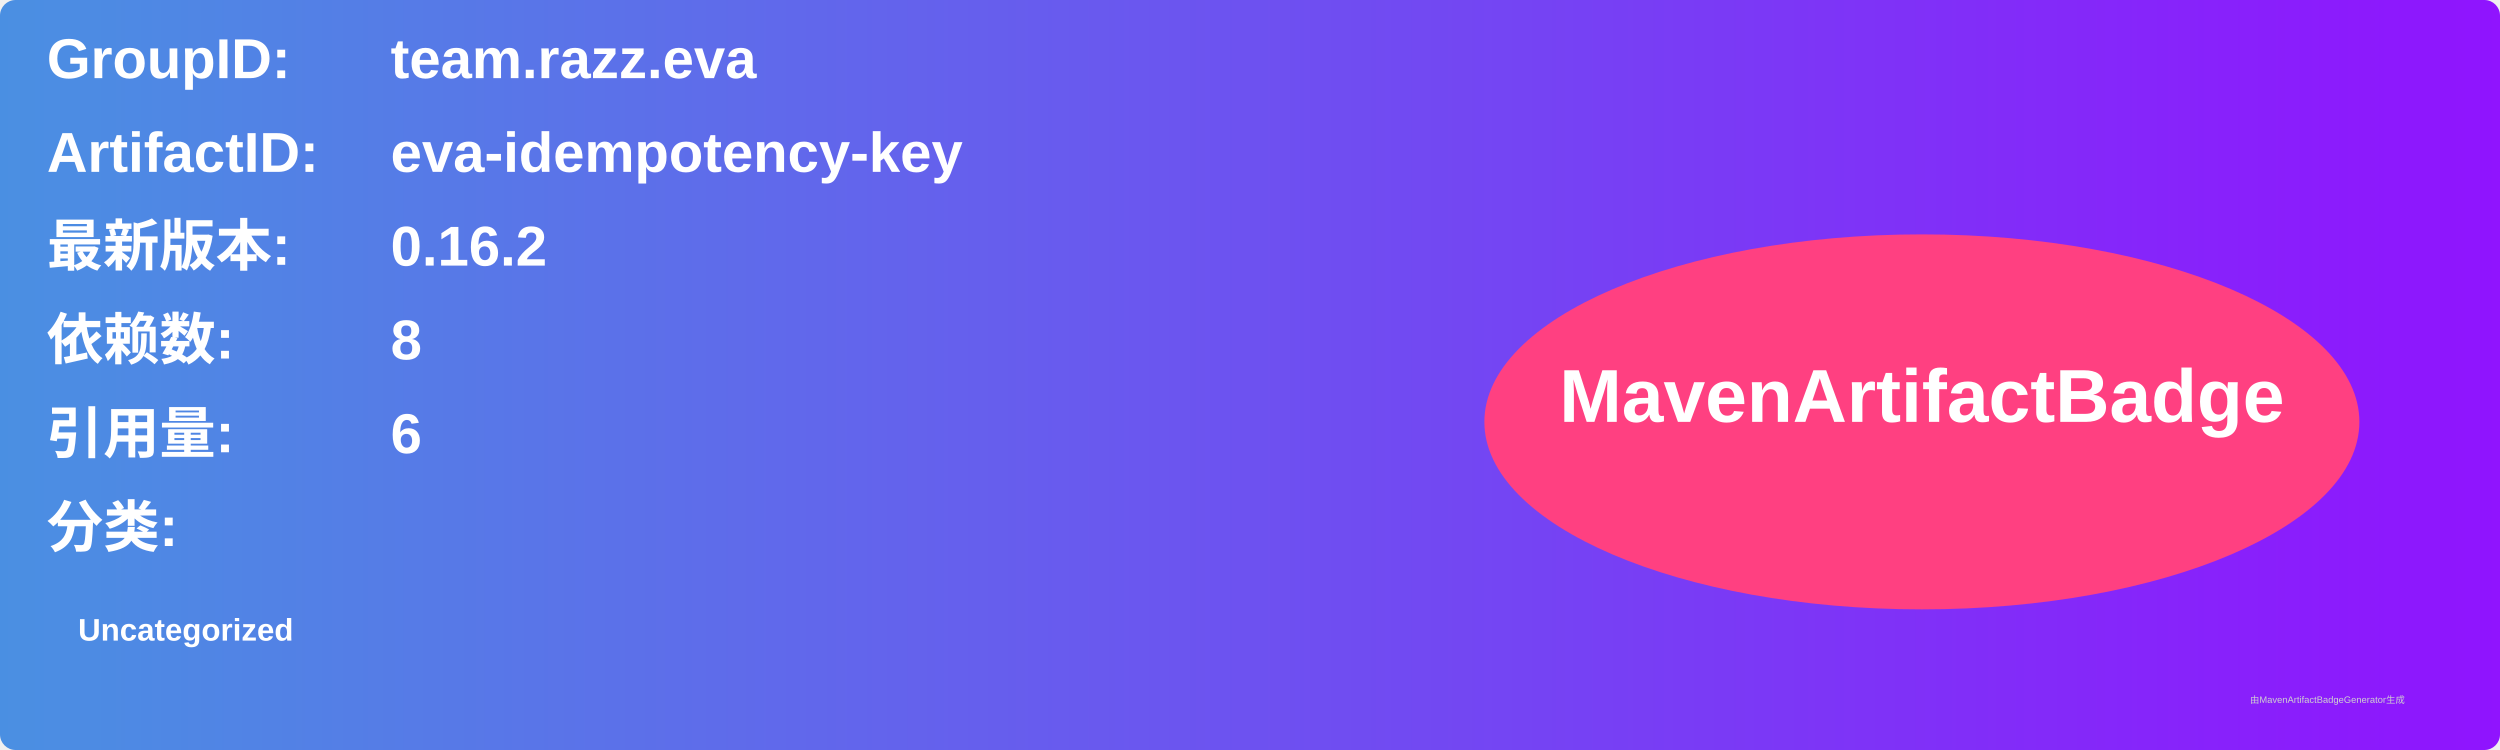
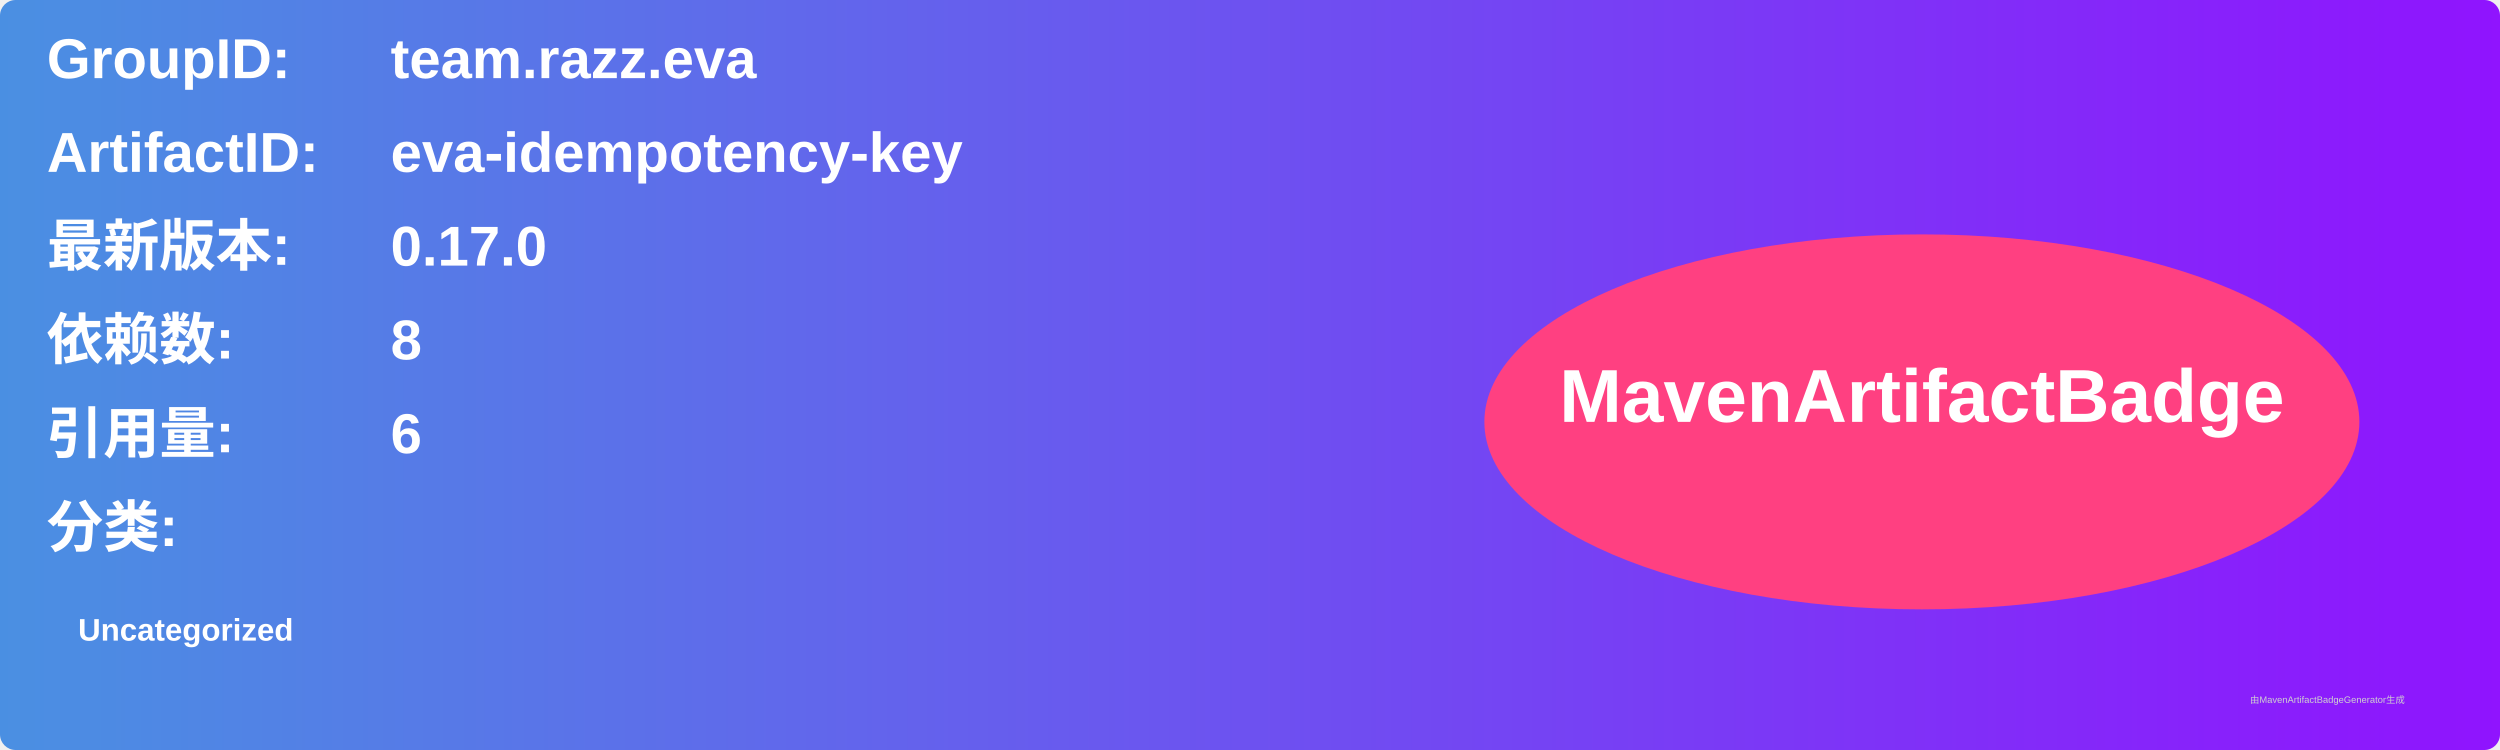
<svg xmlns="http://www.w3.org/2000/svg" width="800" height="240" viewBox="0 0 800 240">
  <linearGradient id="grad" x1="0%" y1="0%" x2="100%" y2="0%">
    <stop offset="0%" stop-color="#4a90e2" />
    <stop offset="100%" stop-color="#9013fe" />
  </linearGradient>
  <rect width="100%" height="100%" rx="5" ry="5" fill="url(#grad)" />
  <g transform="translate(15, 15)">
    <text x="0" y="10" font-family="Arial" font-size="18" fill="white" font-weight="bold" width="260">GroupID:</text>
    <text x="110" y="10" font-family="Arial" font-size="18" fill="white" font-weight="bold" width="460">team.razz.eva</text>
    <text x="0" y="40" font-family="Arial" font-size="18" fill="white" font-weight="bold" width="260">ArtifactID:</text>
    <text x="110" y="40" font-family="Arial" font-size="18" fill="white" font-weight="bold" width="460">eva-idempotency-key</text>
    <text x="0" y="70" font-family="Arial" font-size="18" fill="white" font-weight="bold">最新版本:</text>
    <text x="110" y="70" font-family="Arial" font-size="18" fill="white" font-weight="bold">
-       <tspan font-weight="bold">0.16.2</tspan>
+       <tspan font-weight="bold">0.17.0</tspan>
    </text>
    <text x="0" y="100" font-family="Arial" font-size="18" fill="white" font-weight="bold">依赖数: </text>
    <text x="110" y="100" font-family="Arial" font-size="18" fill="white">
      <tspan font-weight="bold">8</tspan>
    </text>
    <text x="0" y="130" font-family="Arial" font-size="18" fill="white" font-weight="bold">引用量: </text>
    <text x="110" y="130" font-family="Arial" font-size="18" fill="white">
      <tspan font-weight="bold">6</tspan>
    </text>
    <text x="0" y="160" font-family="Arial" font-size="18" fill="white" font-weight="bold">分类:</text>
    <text x="10" y="190" font-family="Arial" font-size="10" fill="white">
      <tspan font-weight="bold">Uncategorized</tspan>
    </text>
    <ellipse cx="600" cy="120" rx="140" ry="60" fill="#ff4081" />
    <text x="600" y="120" text-anchor="middle" font-family="Arial" font-size="24" fill="white" font-weight="bold">MavenArtifactBadge</text>
  </g>
  <text x="720" y="225" font-family="Arial" font-size="3" fill="#d0d0d0">由MavenArtifactBadgeGenerator生成</text>
</svg>
